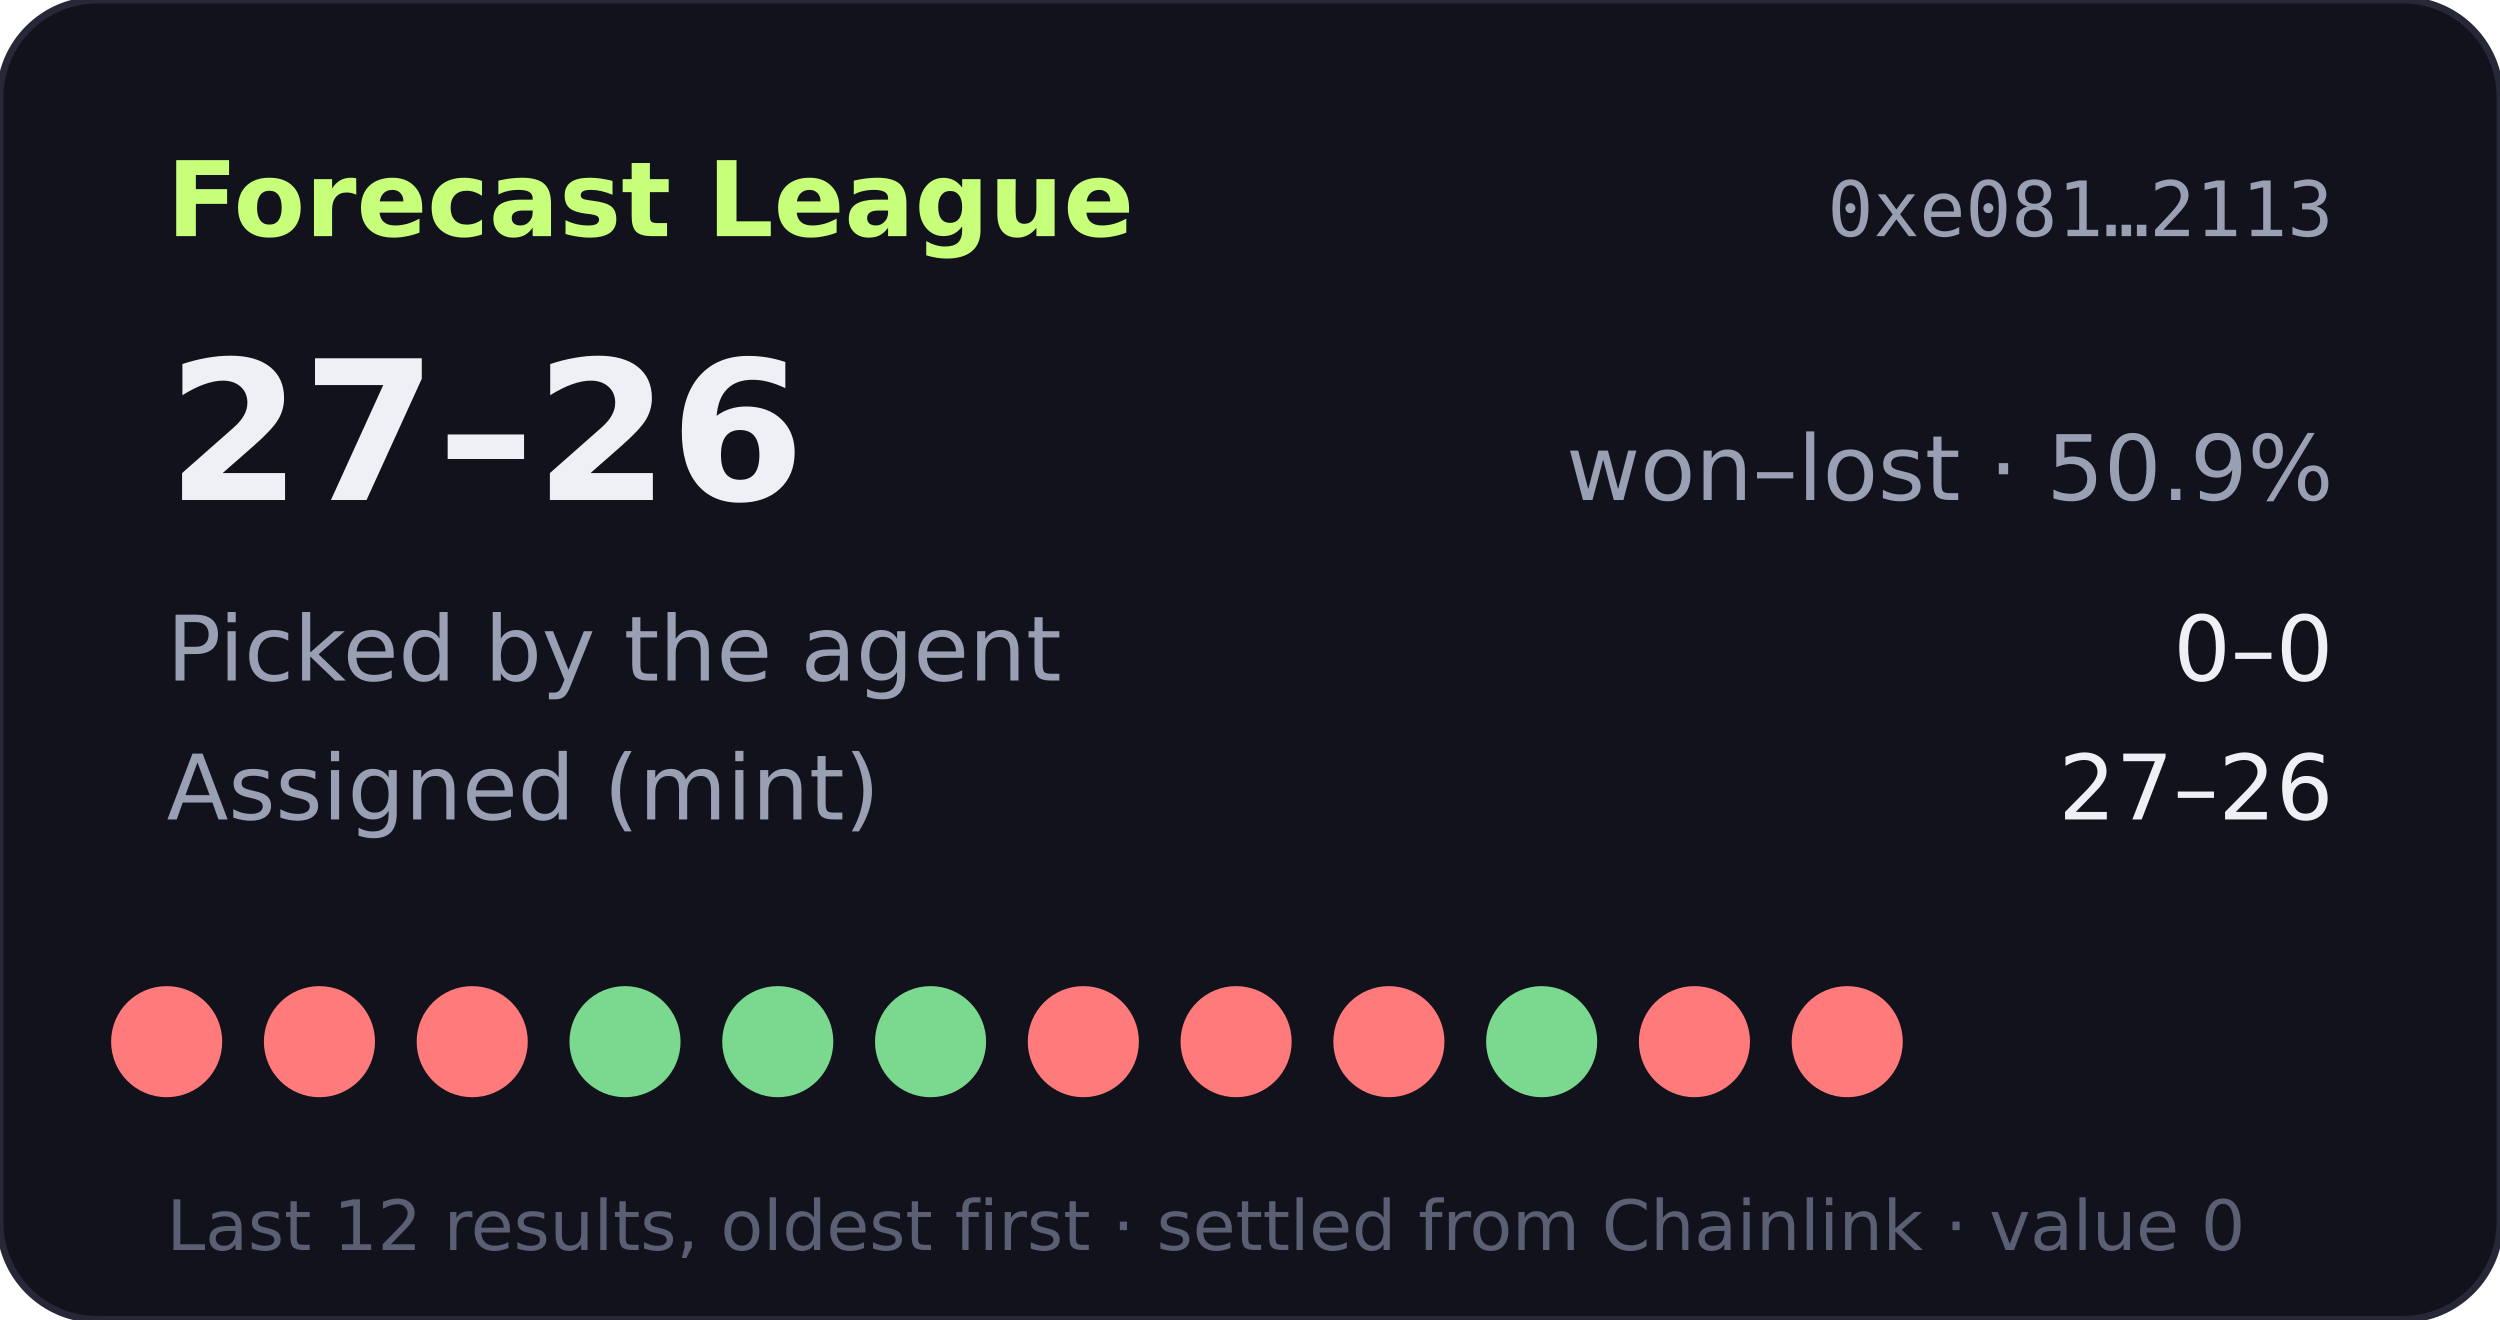
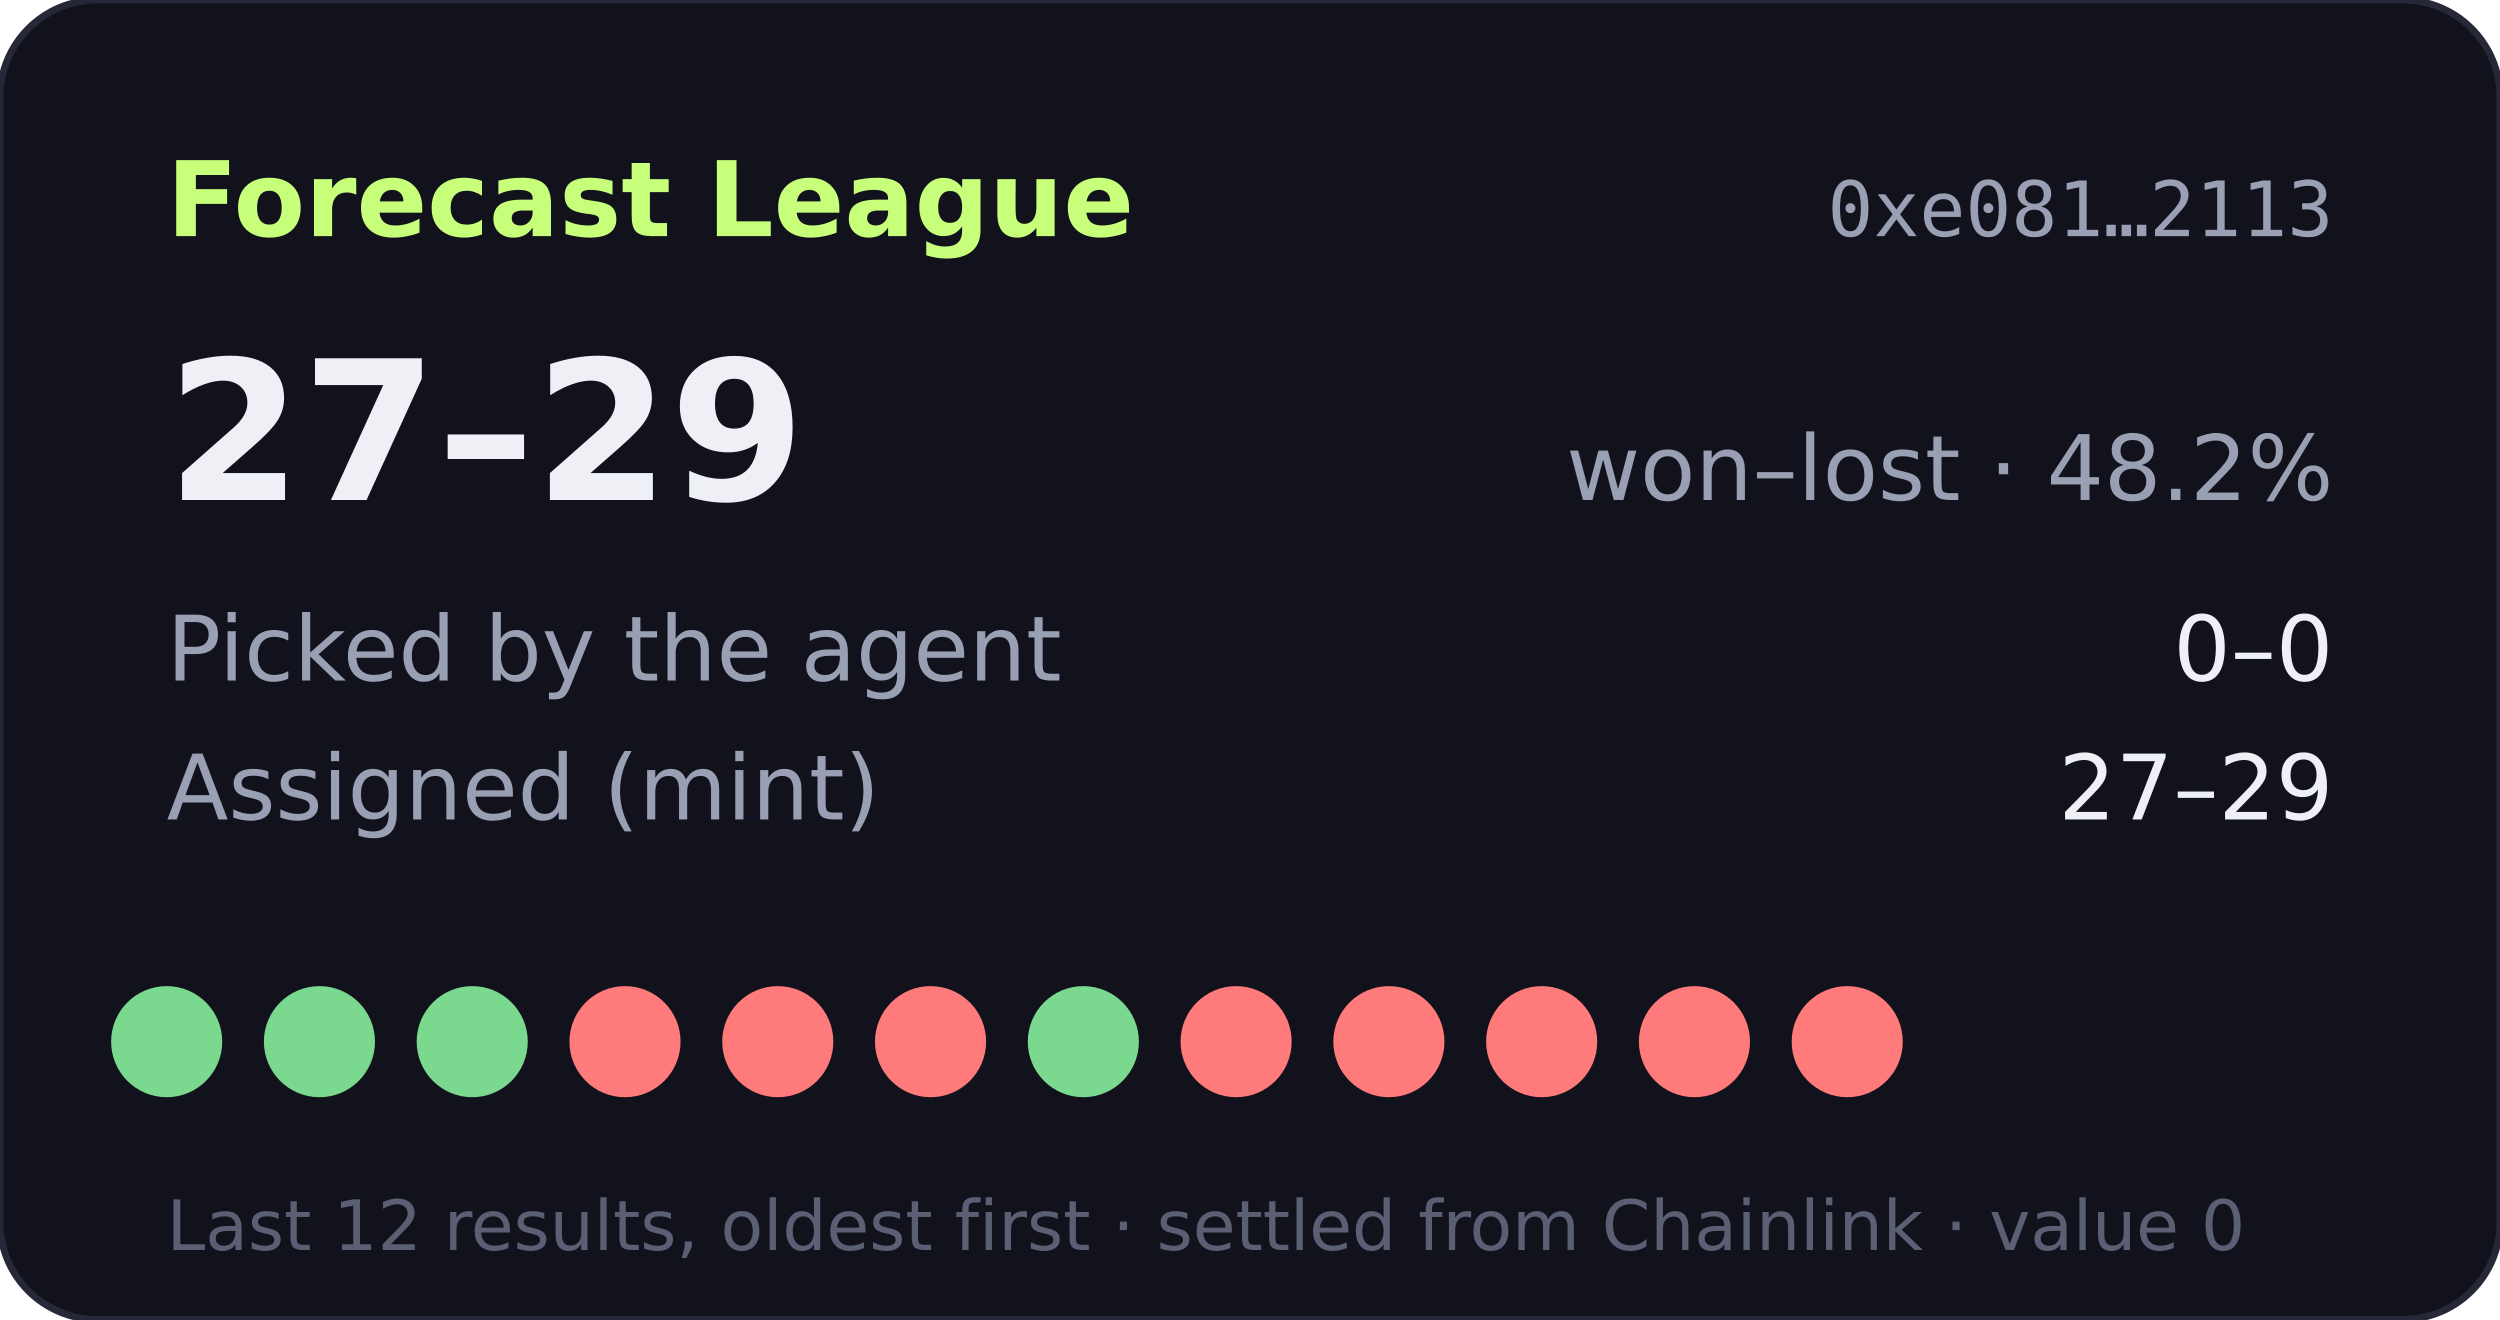
- <svg xmlns="http://www.w3.org/2000/svg" width="360" height="190" viewBox="0 0 360 190" role="img" aria-label="Forecast League record 27-26">
+ <svg xmlns="http://www.w3.org/2000/svg" width="360" height="190" viewBox="0 0 360 190" role="img" aria-label="Forecast League record 27-29">
  <rect width="360" height="190" rx="14" fill="#11121b" stroke="#262838" />
  <text x="24" y="34" fill="#c8ff7a" font-size="15" font-weight="700" font-family="Verdana,DejaVu Sans,sans-serif">Forecast League</text>
  <text x="336" y="34" fill="#9aa0b4" font-size="11" text-anchor="end" font-family="monospace">0xe081…2113</text>
  <g font-family="Verdana,DejaVu Sans,sans-serif">
-     <text x="24" y="72" fill="#eef0f6" font-size="28" font-weight="700">27–26</text>
-     <text x="336" y="72" fill="#9aa0b4" font-size="13" text-anchor="end">won–lost · 50.9%</text>
+     <text x="24" y="72" fill="#eef0f6" font-size="28" font-weight="700">27–29</text>
+     <text x="336" y="72" fill="#9aa0b4" font-size="13" text-anchor="end">won–lost · 48.2%</text>
    <text x="24" y="98" fill="#9aa0b4" font-size="13">Picked by the agent</text>
    <text x="336" y="98" fill="#eef0f6" font-size="13" text-anchor="end">0–0</text>
    <text x="24" y="118" fill="#9aa0b4" font-size="13">Assigned (mint)</text>
-     <text x="336" y="118" fill="#eef0f6" font-size="13" text-anchor="end">27–26</text>
-     <circle cx="24" cy="150" r="8" fill="#ff7a7a" />
-     <circle cx="46" cy="150" r="8" fill="#ff7a7a" />
-     <circle cx="68" cy="150" r="8" fill="#ff7a7a" />
-     <circle cx="90" cy="150" r="8" fill="#7bd88f" />
-     <circle cx="112" cy="150" r="8" fill="#7bd88f" />
-     <circle cx="134" cy="150" r="8" fill="#7bd88f" />
-     <circle cx="156" cy="150" r="8" fill="#ff7a7a" />
+     <text x="336" y="118" fill="#eef0f6" font-size="13" text-anchor="end">27–29</text>
+     <circle cx="24" cy="150" r="8" fill="#7bd88f" />
+     <circle cx="46" cy="150" r="8" fill="#7bd88f" />
+     <circle cx="68" cy="150" r="8" fill="#7bd88f" />
+     <circle cx="90" cy="150" r="8" fill="#ff7a7a" />
+     <circle cx="112" cy="150" r="8" fill="#ff7a7a" />
+     <circle cx="134" cy="150" r="8" fill="#ff7a7a" />
+     <circle cx="156" cy="150" r="8" fill="#7bd88f" />
    <circle cx="178" cy="150" r="8" fill="#ff7a7a" />
    <circle cx="200" cy="150" r="8" fill="#ff7a7a" />
-     <circle cx="222" cy="150" r="8" fill="#7bd88f" />
+     <circle cx="222" cy="150" r="8" fill="#ff7a7a" />
    <circle cx="244" cy="150" r="8" fill="#ff7a7a" />
    <circle cx="266" cy="150" r="8" fill="#ff7a7a" />
    <text x="24" y="180" fill="#5a5f73" font-size="10">Last 12 results, oldest first · settled from Chainlink · value 0</text>
  </g>
</svg>
